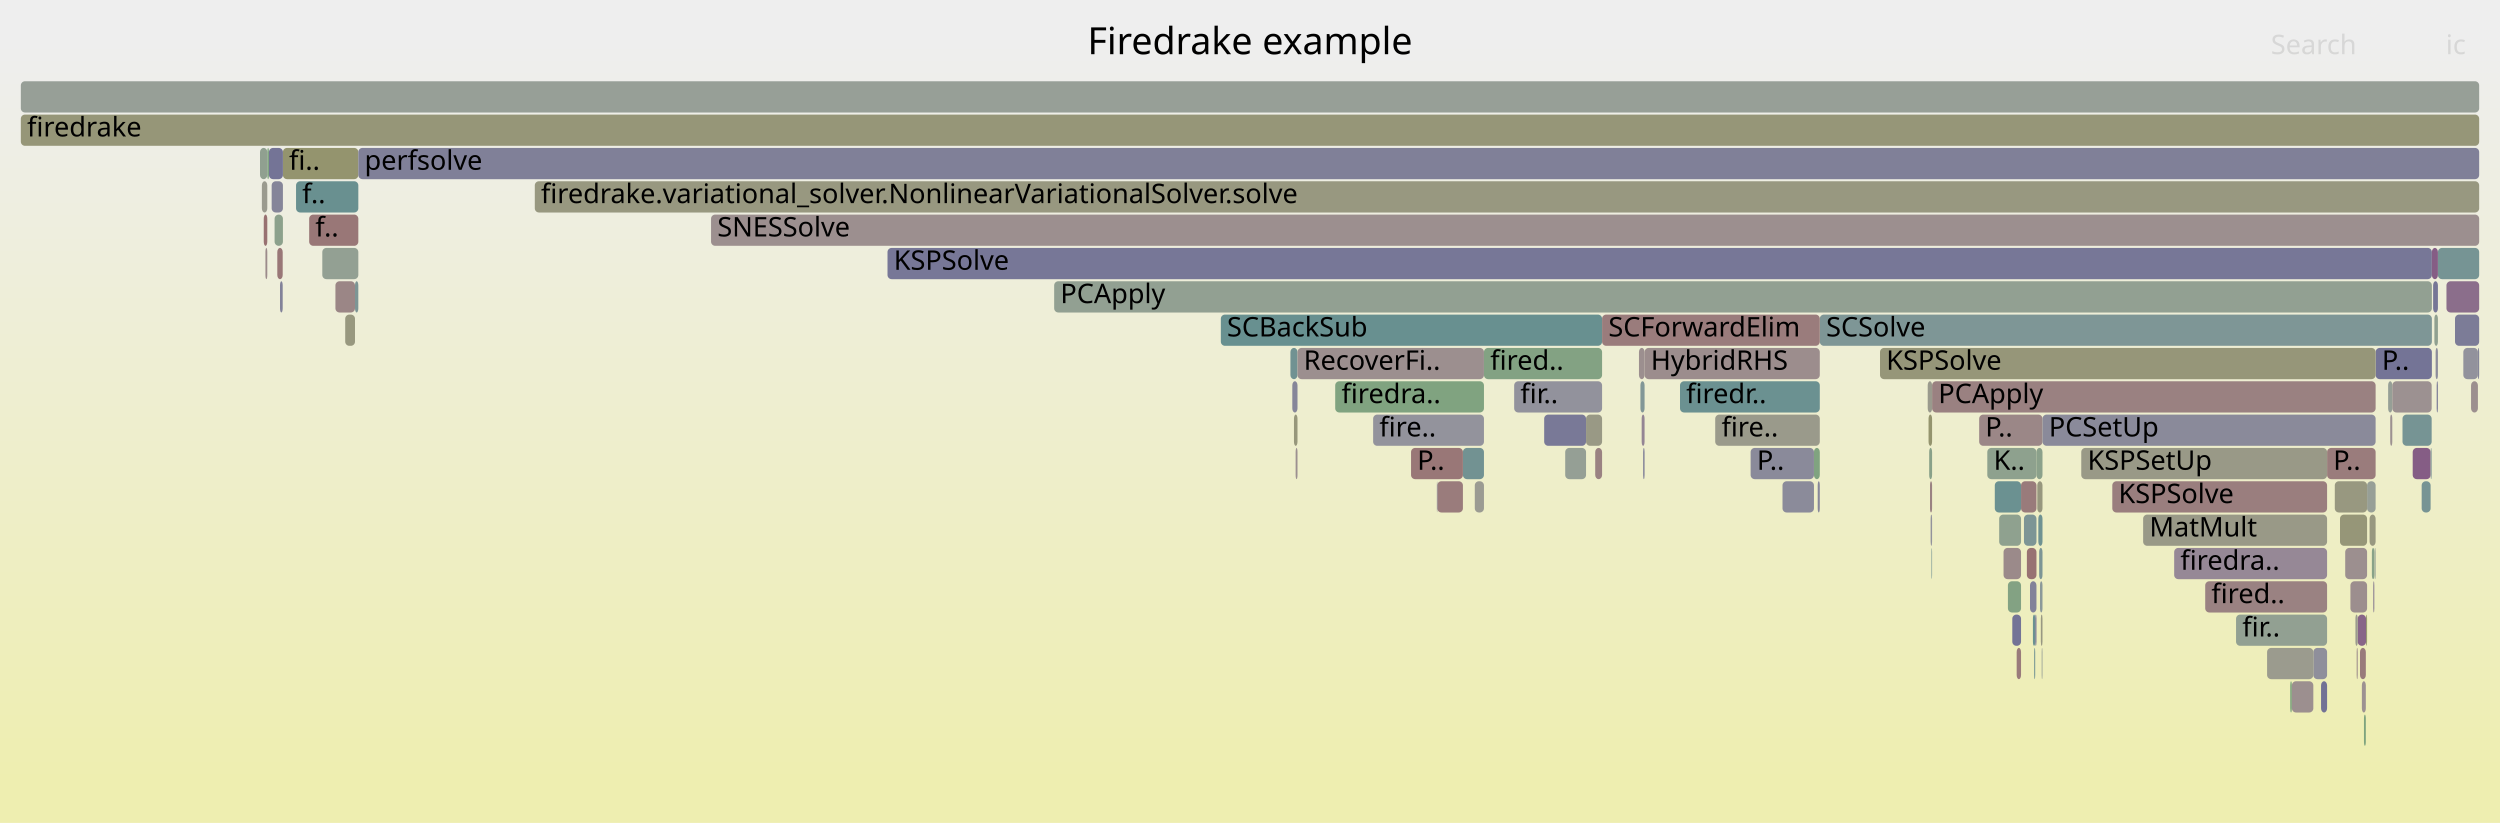
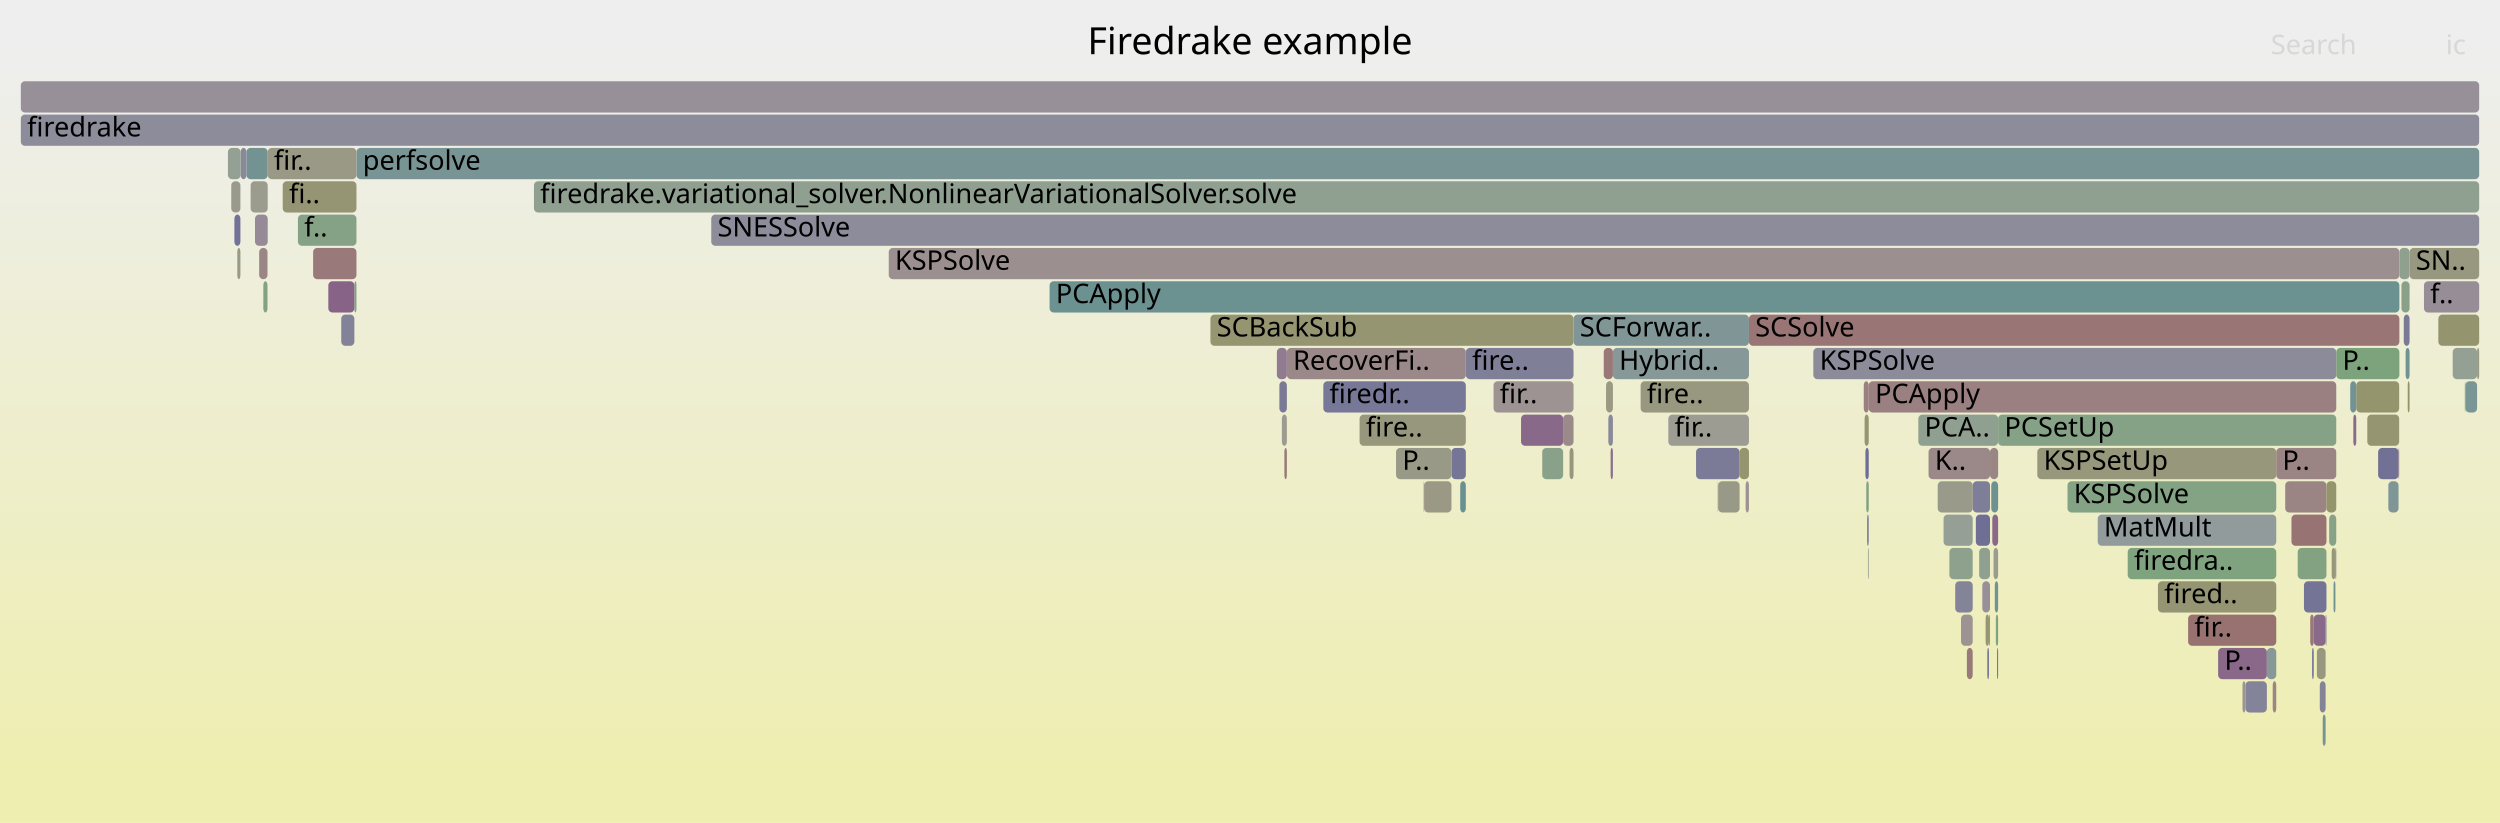
<svg xmlns="http://www.w3.org/2000/svg" version="1.1" width="1200" height="395" viewBox="0 0 1200 395">
  <defs>
    <linearGradient id="background" y1="0" y2="1" x1="0" x2="0">
      <stop stop-color="#eeeeee" offset="5%" />
      <stop stop-color="#eeeeb0" offset="95%" />
    </linearGradient>
  </defs>
  <style type="text/css">
	text { font-family:Verdana; font-size:13px; fill:rgb(0,0,0); }
	#search, #ignorecase { opacity:0.1; cursor:pointer; }
	#search:hover, #search.show, #ignorecase:hover, #ignorecase.show { opacity:1; }
	#subtitle { text-anchor:middle; font-color:rgb(160,160,160); }
	#title { text-anchor:middle; font-size:18px}
	#unzoom { cursor:pointer; }
	#frames &gt; *:hover { stroke:black; stroke-width:0.5; cursor:pointer; }
	.hide { display:none; }
	.parent { opacity:0.5; }
</style>
  <rect x="0.0" y="0" width="1200.0" height="395.0" fill="url(#background)" />
  <text id="title" x="600.00" y="26">Firedrake example</text>
  <text id="details" x="10.00" y="377"> </text>
  <text id="unzoom" x="10.00" y="26" class="hide">Reset Zoom</text>
  <text id="search" x="1090.00" y="26">Search</text>
  <text id="ignorecase" x="1174.00" y="26">ic</text>
  <text id="matched" x="1090.00" y="377"> </text>
  <g id="frames">
    <g>
-       <rect x="741.2" y="199" width="20.1" height="15.0" fill="rgb(121.177,121.177,150.873)" rx="2" ry="2" />
-       <text x="744.23" y="209.5" />
-     </g>
-     <g>
-       <rect x="1178.4" y="151" width="11.6" height="15.0" fill="rgb(124.212,124.212,151.46)" rx="2" ry="2" />
-       <text x="1181.35" y="161.5" />
-     </g>
-     <g>
-       <rect x="128.3" y="71" width="0.8" height="15.0" fill="rgb(123.73,163.579,123.73)" rx="2" ry="2" />
-       <text x="131.28" y="81.5" />
-     </g>
-     <g>
-       <rect x="1153.2" y="199" width="14.0" height="15.0" fill="rgb(117.508,147.502,147.502)" rx="2" ry="2" />
-       <text x="1156.19" y="209.5" />
-     </g>
-     <g>
-       <rect x="872.5" y="231" width="1.0" height="15.0" fill="rgb(133.962,133.962,153.347)" rx="2" ry="2" />
-       <text x="875.48" y="241.5" />
-     </g>
-     <g>
-       <rect x="1139.8" y="263" width="0.5" height="15.0" fill="rgb(148.703,159.514,148.703)" rx="2" ry="2" />
-       <text x="1142.80" y="273.5" />
-     </g>
-     <g>
-       <rect x="1132.8" y="311" width="2.8" height="15.0" fill="rgb(153.48,123.347,123.347)" rx="2" ry="2" />
-       <text x="1135.76" y="321.5" />
-     </g>
-     <g>
-       <rect x="1128.2" y="279" width="8.0" height="15.0" fill="rgb(155.948,142.27,142.27)" rx="2" ry="2" />
-       <text x="1131.15" y="289.5" />
-     </g>
-     <g>
-       <rect x="10.0" y="55" width="1180.0" height="15.0" fill="rgb(150.218,150.218,120.287)" rx="2" ry="2" />
+       <rect x="1152.7" y="135" width="3.9" height="15.0" fill="rgb(137.227,161.382,137.227)" rx="2" ry="2" />
+       <text x="1155.72" y="145.5" />
+     </g>
+     <g>
+       <rect x="755.3" y="151" width="84.2" height="15.0" fill="rgb(128.353,150.314,150.314)" rx="2" ry="2" />
+       <text x="758.33" y="161.5">SCForwar..</text>
+     </g>
+     <g>
+       <rect x="1119.2" y="263" width="1.8" height="15.0" fill="rgb(150.632,150.632,122.295)" rx="2" ry="2" />
+       <text x="1122.23" y="273.5" />
+     </g>
+     <g>
+       <rect x="700.9" y="231" width="2.7" height="15.0" fill="rgb(106.283,144.592,144.592)" rx="2" ry="2" />
+       <text x="703.88" y="241.5" />
+     </g>
+     <g>
+       <rect x="774.2" y="167" width="65.3" height="15.0" fill="rgb(134.554,151.921,151.921)" rx="2" ry="2" />
+       <text x="777.17" y="177.5">Hybrid..</text>
+     </g>
+     <g>
+       <rect x="118.3" y="71" width="10.2" height="15.0" fill="rgb(115.024,146.858,146.858)" rx="2" ry="2" />
+       <text x="121.28" y="81.5" />
+     </g>
+     <g>
+       <rect x="1105.9" y="279" width="10.8" height="15.0" fill="rgb(115.725,115.725,149.818)" rx="2" ry="2" />
+       <text x="1108.91" y="289.5" />
+     </g>
+     <g>
+       <rect x="956.3" y="247" width="2.8" height="15.0" fill="rgb(136.784,103.635,136.784)" rx="2" ry="2" />
+       <text x="959.33" y="257.5" />
+     </g>
+     <g>
+       <rect x="750.3" y="199" width="5.0" height="15.0" fill="rgb(155.395,138.027,138.027)" rx="2" ry="2" />
+       <text x="753.28" y="209.5" />
+     </g>
+     <g>
+       <rect x="1077.8" y="327" width="10.3" height="15.0" fill="rgb(130.645,130.645,152.705)" rx="2" ry="2" />
+       <text x="1080.83" y="337.5" />
+     </g>
+     <g>
+       <rect x="941.3" y="295" width="5.6" height="15.0" fill="rgb(156.586,147.156,147.156)" rx="2" ry="2" />
+       <text x="944.28" y="305.5" />
+     </g>
+     <g>
+       <rect x="1121.0" y="263" width="0.4" height="15.0" fill="rgb(123.101,123.101,151.245)" rx="2" ry="2" />
+       <text x="1124.03" y="273.5" />
+     </g>
+     <g>
+       <rect x="895.4" y="215" width="1.6" height="15.0" fill="rgb(108.926,108.926,148.502)" rx="2" ry="2" />
+       <text x="898.41" y="225.5" />
+     </g>
+     <g>
+       <rect x="1170.4" y="151" width="19.6" height="15.0" fill="rgb(148.091,148.091,109.977)" rx="2" ry="2" />
+       <text x="1173.39" y="161.5" />
+     </g>
+     <g>
+       <rect x="171.1" y="71" width="1018.9" height="15.0" fill="rgb(119.93,148.13,148.13)" rx="2" ry="2" />
+       <text x="174.14" y="81.5">perfsolve</text>
+     </g>
+     <g>
+       <rect x="953.1" y="295" width="1.6" height="15.0" fill="rgb(148.703,148.703,112.944)" rx="2" ry="2" />
+       <text x="956.05" y="305.5" />
+     </g>
+     <g>
+       <rect x="1108.9" y="295" width="1.7" height="15.0" fill="rgb(152.987,119.565,119.565)" rx="2" ry="2" />
+       <text x="1111.91" y="305.5" />
+     </g>
+     <g>
+       <rect x="1064.7" y="311" width="23.4" height="15.0" fill="rgb(136.895,103.92,136.895)" rx="2" ry="2" />
+       <text x="1067.74" y="321.5">P..</text>
+     </g>
+     <g>
+       <rect x="800.8" y="199" width="38.7" height="15.0" fill="rgb(155.826,155.826,147.463)" rx="2" ry="2" />
+       <text x="803.79" y="209.5">fir..</text>
+     </g>
+     <g>
+       <rect x="120.3" y="87" width="8.2" height="15.0" fill="rgb(154.663,154.663,141.83)" rx="2" ry="2" />
+       <text x="123.32" y="97.5" />
+     </g>
+     <g>
+       <rect x="955.2" y="215" width="3.9" height="15.0" fill="rgb(154.871,134.014,134.014)" rx="2" ry="2" />
+       <text x="958.20" y="225.5" />
+     </g>
+     <g>
+       <rect x="956.9" y="263" width="2.2" height="15.0" fill="rgb(154.939,154.939,143.164)" rx="2" ry="2" />
+       <text x="959.89" y="273.5" />
+     </g>
+     <g>
+       <rect x="1129.6" y="199" width="1.4" height="15.0" fill="rgb(137.86,106.392,137.86)" rx="2" ry="2" />
+       <text x="1132.57" y="209.5" />
+     </g>
+     <g>
+       <rect x="824.7" y="231" width="10.3" height="15.0" fill="rgb(153.337,153.337,135.404)" rx="2" ry="2" />
+       <text x="827.69" y="241.5" />
+     </g>
+     <g>
+       <rect x="1189.0" y="167" width="1.0" height="15.0" fill="rgb(152.559,152.559,131.63)" rx="2" ry="2" />
+       <text x="1191.96" y="177.5" />
+     </g>
+     <g>
+       <rect x="839.5" y="151" width="312.2" height="15.0" fill="rgb(152.701,117.376,117.376)" rx="2" ry="2" />
+       <text x="842.52" y="161.5">SCSolve</text>
+     </g>
+     <g>
+       <rect x="992.4" y="231" width="100.2" height="15.0" fill="rgb(132.112,162.214,132.112)" rx="2" ry="2" />
+       <text x="995.40" y="241.5">KSPSolve</text>
+     </g>
+     <g>
+       <rect x="740.2" y="215" width="0.1" height="15.0" fill="rgb(150.393,150.393,121.136)" rx="2" ry="2" />
+       <text x="743.18" y="225.5" />
+     </g>
+     <g>
+       <rect x="122.4" y="103" width="6.1" height="15.0" fill="rgb(150.261,138.168,150.261)" rx="2" ry="2" />
+       <text x="125.37" y="113.5" />
+     </g>
+     <g>
+       <rect x="1099.9" y="247" width="16.8" height="15.0" fill="rgb(152.366,114.805,114.805)" rx="2" ry="2" />
+       <text x="1102.90" y="257.5" />
+     </g>
+     <g>
+       <rect x="1183.2" y="183" width="0.2" height="15.0" fill="rgb(149.206,149.206,115.382)" rx="2" ry="2" />
+       <text x="1186.25" y="193.5" />
+     </g>
+     <g>
+       <rect x="703.6" y="167" width="51.7" height="15.0" fill="rgb(127.272,127.272,152.053)" rx="2" ry="2" />
+       <text x="706.63" y="177.5">fire..</text>
+     </g>
+     <g>
+       <rect x="1183.1" y="183" width="0.1" height="15.0" fill="rgb(124.507,163.452,124.507)" rx="2" ry="2" />
+       <text x="1186.12" y="193.5" />
+     </g>
+     <g>
+       <rect x="770.9" y="183" width="3.3" height="15.0" fill="rgb(152.7,152.7,132.316)" rx="2" ry="2" />
+       <text x="773.86" y="193.5" />
+     </g>
+     <g>
+       <rect x="503.8" y="135" width="647.9" height="15.0" fill="rgb(106.902,144.752,144.752)" rx="2" ry="2" />
+       <text x="506.81" y="145.5">PCApply</text>
+     </g>
+     <g>
+       <rect x="787.5" y="183" width="52.0" height="15.0" fill="rgb(151.78,151.78,127.857)" rx="2" ry="2" />
+       <text x="790.48" y="193.5">fire..</text>
+     </g>
+     <g>
+       <rect x="1114.9" y="343" width="1.4" height="15.0" fill="rgb(118,147.63,147.63)" rx="2" ry="2" />
+       <text x="1117.86" y="353.5" />
+     </g>
+     <g>
+       <rect x="1120.1" y="279" width="0.9" height="15.0" fill="rgb(112.398,146.177,146.177)" rx="2" ry="2" />
+       <text x="1123.10" y="289.5" />
+     </g>
+     <g>
+       <rect x="954.7" y="295" width="0.5" height="15.0" fill="rgb(126.327,163.156,126.327)" rx="2" ry="2" />
+       <text x="957.66" y="305.5" />
+     </g>
+     <g>
+       <rect x="769.8" y="167" width="4.4" height="15.0" fill="rgb(153.108,120.493,120.493)" rx="2" ry="2" />
+       <text x="772.75" y="177.5" />
+     </g>
+     <g>
+       <rect x="635.2" y="183" width="68.4" height="15.0" fill="rgb(119.381,119.381,150.525)" rx="2" ry="2" />
+       <text x="638.15" y="193.5">firedr..</text>
+     </g>
+     <g>
+       <rect x="772.0" y="199" width="2.2" height="15.0" fill="rgb(137.373,137.373,154.008)" rx="2" ry="2" />
+       <text x="774.97" y="209.5" />
+     </g>
+     <g>
+       <rect x="1121.4" y="167" width="30.3" height="15.0" fill="rgb(124.696,163.422,124.696)" rx="2" ry="2" />
+       <text x="1124.38" y="177.5">P..</text>
+     </g>
+     <g>
+       <rect x="1110.6" y="295" width="5.7" height="15.0" fill="rgb(137.871,106.419,137.871)" rx="2" ry="2" />
+       <text x="1113.61" y="305.5" />
+     </g>
+     <g>
+       <rect x="1154.7" y="167" width="1.9" height="15.0" fill="rgb(111.492,145.942,145.942)" rx="2" ry="2" />
+       <text x="1157.72" y="177.5" />
+     </g>
+     <g>
+       <rect x="753.4" y="215" width="1.9" height="15.0" fill="rgb(151.13,151.13,124.709)" rx="2" ry="2" />
+       <text x="756.40" y="225.5" />
+     </g>
+     <g>
+       <rect x="1177.3" y="167" width="11.7" height="15.0" fill="rgb(146.681,159.843,146.681)" rx="2" ry="2" />
+       <text x="1180.27" y="177.5" />
+     </g>
+     <g>
+       <rect x="870.4" y="167" width="251.0" height="15.0" fill="rgb(138.601,138.601,154.245)" rx="2" ry="2" />
+       <text x="873.44" y="177.5">KSPSolve</text>
+     </g>
+     <g>
+       <rect x="128.5" y="71" width="42.6" height="15.0" fill="rgb(152.932,152.932,133.439)" rx="2" ry="2" />
+       <text x="131.47" y="81.5">fir..</text>
+     </g>
+     <g>
+       <rect x="1109.8" y="311" width="0.8" height="15.0" fill="rgb(116.479,116.479,149.964)" rx="2" ry="2" />
+       <text x="1112.76" y="321.5" />
+     </g>
+     <g>
+       <rect x="944.1" y="311" width="2.8" height="15.0" fill="rgb(153.335,122.239,122.239)" rx="2" ry="2" />
+       <text x="947.07" y="321.5" />
+     </g>
+     <g>
+       <rect x="1136.3" y="199" width="15.3" height="15.0" fill="rgb(148.778,148.778,113.31)" rx="2" ry="2" />
+       <text x="1139.27" y="209.5" />
+     </g>
+     <g>
+       <rect x="920.8" y="199" width="38.3" height="15.0" fill="rgb(143.606,160.343,143.606)" rx="2" ry="2" />
+       <text x="923.77" y="209.5">PCA..</text>
+     </g>
+     <g>
+       <rect x="773.1" y="215" width="1.1" height="15.0" fill="rgb(139.757,111.253,139.757)" rx="2" ry="2" />
+       <text x="776.07" y="225.5" />
+     </g>
+     <g>
+       <rect x="1153.8" y="151" width="2.8" height="15.0" fill="rgb(122.173,122.173,151.066)" rx="2" ry="2" />
+       <text x="1156.76" y="161.5" />
+     </g>
+     <g>
+       <rect x="696.7" y="215" width="6.9" height="15.0" fill="rgb(117.482,117.482,150.158)" rx="2" ry="2" />
+       <text x="699.67" y="225.5" />
+     </g>
+     <g>
+       <rect x="1102.9" y="263" width="13.8" height="15.0" fill="rgb(130.476,162.481,130.476)" rx="2" ry="2" />
+       <text x="1105.92" y="273.5" />
+     </g>
+     <g>
+       <rect x="1076.4" y="327" width="1.4" height="15.0" fill="rgb(156.589,147.182,147.182)" rx="2" ry="2" />
+       <text x="1079.41" y="337.5" />
+     </g>
+     <g>
+       <rect x="143.0" y="103" width="28.1" height="15.0" fill="rgb(134.211,161.873,134.211)" rx="2" ry="2" />
+       <text x="146.02" y="113.5">f..</text>
+     </g>
+     <g>
+       <rect x="1118.0" y="247" width="3.4" height="15.0" fill="rgb(135.252,161.703,135.252)" rx="2" ry="2" />
+       <text x="1120.96" y="257.5" />
+     </g>
+     <g>
+       <rect x="1088.1" y="311" width="4.5" height="15.0" fill="rgb(135.923,152.276,152.276)" rx="2" ry="2" />
+       <text x="1091.08" y="321.5" />
+     </g>
+     <g>
+       <rect x="835.0" y="215" width="4.5" height="15.0" fill="rgb(148.531,148.531,112.113)" rx="2" ry="2" />
+       <text x="838.00" y="225.5" />
+     </g>
+     <g>
+       <rect x="895.8" y="231" width="1.2" height="15.0" fill="rgb(130.686,162.446,130.686)" rx="2" ry="2" />
+       <text x="898.82" y="241.5" />
+     </g>
+     <g>
+       <rect x="730.1" y="199" width="20.2" height="15.0" fill="rgb(137.304,104.968,137.304)" rx="2" ry="2" />
+       <text x="733.08" y="209.5" />
+     </g>
+     <g>
+       <rect x="581.0" y="151" width="174.3" height="15.0" fill="rgb(148.815,148.815,113.486)" rx="2" ry="2" />
+       <text x="584.04" y="161.5">SCBackSub</text>
+     </g>
+     <g>
+       <rect x="740.3" y="215" width="10.0" height="15.0" fill="rgb(137.338,161.364,137.338)" rx="2" ry="2" />
+       <text x="743.33" y="225.5" />
+     </g>
+     <g>
+       <rect x="652.6" y="199" width="51.0" height="15.0" fill="rgb(151.306,151.306,125.56)" rx="2" ry="2" />
+       <text x="655.64" y="209.5">fire..</text>
+     </g>
+     <g>
+       <rect x="814.1" y="215" width="20.9" height="15.0" fill="rgb(122.663,122.663,151.16)" rx="2" ry="2" />
+       <text x="817.10" y="225.5" />
+     </g>
+     <g>
+       <rect x="955.8" y="231" width="3.3" height="15.0" fill="rgb(109.862,145.52,145.52)" rx="2" ry="2" />
+       <text x="958.77" y="241.5" />
+     </g>
+     <g>
+       <rect x="1141.5" y="215" width="9.8" height="15.0" fill="rgb(113.019,113.019,149.294)" rx="2" ry="2" />
+       <text x="1144.52" y="225.5" />
+     </g>
+     <g>
+       <rect x="951.5" y="279" width="3.7" height="15.0" fill="rgb(152.13,142.958,152.13)" rx="2" ry="2" />
+       <text x="954.52" y="289.5" />
+     </g>
+     <g>
+       <rect x="1146.4" y="231" width="4.9" height="15.0" fill="rgb(125.534,149.583,149.583)" rx="2" ry="2" />
+       <text x="1149.41" y="241.5" />
+     </g>
+     <g>
+       <rect x="1155.7" y="183" width="0.9" height="15.0" fill="rgb(147.665,147.665,107.914)" rx="2" ry="2" />
+       <text x="1158.67" y="193.5" />
+     </g>
+     <g>
+       <rect x="896.6" y="263" width="0.4" height="15.0" fill="rgb(147.909,159.643,147.909)" rx="2" ry="2" />
+       <text x="899.63" y="273.5" />
+     </g>
+     <g>
+       <rect x="124.4" y="119" width="4.0" height="15.0" fill="rgb(154.881,134.09,134.09)" rx="2" ry="2" />
+       <text x="127.41" y="129.5" />
+     </g>
+     <g>
+       <rect x="932.9" y="247" width="14.0" height="15.0" fill="rgb(150.214,159.267,150.214)" rx="2" ry="2" />
+       <text x="935.89" y="257.5" />
+     </g>
+     <g>
+       <rect x="977.9" y="215" width="114.7" height="15.0" fill="rgb(150.818,150.818,123.196)" rx="2" ry="2" />
+       <text x="980.93" y="225.5">KSPSetUp</text>
+     </g>
+     <g>
+       <rect x="1156.6" y="119" width="33.4" height="15.0" fill="rgb(151.891,151.891,128.395)" rx="2" ry="2" />
+       <text x="1159.62" y="129.5">SN..</text>
+     </g>
+     <g>
+       <rect x="959.1" y="199" width="162.3" height="15.0" fill="rgb(133.619,161.969,133.619)" rx="2" ry="2" />
+       <text x="962.14" y="209.5">PCSetUp</text>
+     </g>
+     <g>
+       <rect x="1050.3" y="295" width="42.3" height="15.0" fill="rgb(152.155,113.187,113.187)" rx="2" ry="2" />
+       <text x="1053.28" y="305.5">fir..</text>
+     </g>
+     <g>
+       <rect x="1116.3" y="295" width="0.4" height="15.0" fill="rgb(129.332,129.332,152.451)" rx="2" ry="2" />
+       <text x="1119.32" y="305.5" />
+     </g>
+     <g>
+       <rect x="950.0" y="263" width="5.2" height="15.0" fill="rgb(144.037,160.273,144.037)" rx="2" ry="2" />
+       <text x="952.98" y="273.5" />
+     </g>
+     <g>
+       <rect x="1183.4" y="183" width="5.6" height="15.0" fill="rgb(121.394,148.51,148.51)" rx="2" ry="2" />
+       <text x="1186.38" y="193.5" />
+     </g>
+     <g>
+       <rect x="958.0" y="295" width="1.1" height="15.0" fill="rgb(126.418,163.141,126.418)" rx="2" ry="2" />
+       <text x="961.02" y="305.5" />
+     </g>
+     <g>
+       <rect x="615.3" y="199" width="2.4" height="15.0" fill="rgb(154.935,154.935,143.145)" rx="2" ry="2" />
+       <text x="618.31" y="209.5" />
+     </g>
+     <g>
+       <rect x="341.4" y="103" width="848.6" height="15.0" fill="rgb(139.552,139.552,154.429)" rx="2" ry="2" />
+       <text x="344.43" y="113.5">SNESSolve</text>
+     </g>
+     <g>
+       <rect x="953.9" y="311" width="0.8" height="15.0" fill="rgb(116.262,116.262,149.922)" rx="2" ry="2" />
+       <text x="956.86" y="321.5" />
+     </g>
+     <g>
+       <rect x="897.0" y="183" width="224.4" height="15.0" fill="rgb(154.028,127.551,127.551)" rx="2" ry="2" />
+       <text x="900.04" y="193.5">PCApply</text>
+     </g>
+     <g>
+       <rect x="112.5" y="103" width="2.9" height="15.0" fill="rgb(114.151,114.151,149.513)" rx="2" ry="2" />
+       <text x="115.48" y="113.5" />
+     </g>
+     <g>
+       <rect x="1163.5" y="135" width="26.5" height="15.0" fill="rgb(151.236,140.666,151.236)" rx="2" ry="2" />
+       <text x="1166.51" y="145.5">f..</text>
+     </g>
+     <g>
+       <rect x="113.9" y="119" width="1.5" height="15.0" fill="rgb(153.406,153.406,135.738)" rx="2" ry="2" />
+       <text x="116.95" y="129.5" />
+     </g>
+     <g>
+       <rect x="150.3" y="119" width="20.8" height="15.0" fill="rgb(153.235,121.47,121.47)" rx="2" ry="2" />
+       <text x="153.29" y="129.5" />
+     </g>
+     <g>
+       <rect x="111.0" y="87" width="4.4" height="15.0" fill="rgb(154.183,154.183,139.505)" rx="2" ry="2" />
+       <text x="113.96" y="97.5" />
+     </g>
+     <g>
+       <rect x="1131.0" y="183" width="20.6" height="15.0" fill="rgb(147.95,147.95,109.296)" rx="2" ry="2" />
+       <text x="1134.03" y="193.5" />
+     </g>
+     <g>
+       <rect x="170.1" y="135" width="1.0" height="15.0" fill="rgb(128.489,162.804,128.489)" rx="2" ry="2" />
+       <text x="173.13" y="145.5" />
+     </g>
+     <g>
+       <rect x="617.7" y="167" width="85.9" height="15.0" fill="rgb(155.217,136.662,136.662)" rx="2" ry="2" />
+       <text x="620.66" y="177.5">RecoverFi..</text>
+     </g>
+     <g>
+       <rect x="614.1" y="183" width="3.6" height="15.0" fill="rgb(122.23,122.23,151.077)" rx="2" ry="2" />
+       <text x="617.13" y="193.5" />
+     </g>
+     <g>
+       <rect x="1006.9" y="247" width="85.7" height="15.0" fill="rgb(144.513,154.503,154.503)" rx="2" ry="2" />
+       <text x="1009.87" y="257.5">MatMult</text>
+     </g>
+     <g>
+       <rect x="948.4" y="247" width="6.8" height="15.0" fill="rgb(110.658,110.658,148.837)" rx="2" ry="2" />
+       <text x="951.44" y="257.5" />
+     </g>
+     <g>
+       <rect x="683.6" y="231" width="13.1" height="15.0" fill="rgb(152.823,152.823,132.909)" rx="2" ry="2" />
+       <text x="686.63" y="241.5" />
+     </g>
+     <g>
+       <rect x="1112.1" y="311" width="4.2" height="15.0" fill="rgb(151.848,151.848,128.187)" rx="2" ry="2" />
+       <text x="1115.07" y="321.5" />
+     </g>
+     <g>
+       <rect x="135.7" y="87" width="35.4" height="15.0" fill="rgb(149.138,149.138,115.051)" rx="2" ry="2" />
+       <text x="138.75" y="97.5">fi..</text>
+     </g>
+     <g>
+       <rect x="958.6" y="311" width="0.5" height="15.0" fill="rgb(109.48,109.48,148.609)" rx="2" ry="2" />
+       <text x="961.58" y="321.5" />
+     </g>
+     <g>
+       <rect x="1021.3" y="263" width="71.3" height="15.0" fill="rgb(126.529,163.123,126.529)" rx="2" ry="2" />
+       <text x="1024.34" y="273.5">firedra..</text>
+     </g>
+     <g>
+       <rect x="1035.8" y="279" width="56.8" height="15.0" fill="rgb(149.335,149.335,116.007)" rx="2" ry="2" />
+       <text x="1038.81" y="289.5">fired..</text>
+     </g>
+     <g>
+       <rect x="1113.5" y="327" width="2.8" height="15.0" fill="rgb(131.574,131.574,152.885)" rx="2" ry="2" />
+       <text x="1116.46" y="337.5" />
+     </g>
+     <g>
+       <rect x="616.5" y="215" width="1.2" height="15.0" fill="rgb(153.33,122.198,122.198)" rx="2" ry="2" />
+       <text x="619.49" y="225.5" />
+     </g>
+     <g>
+       <rect x="930.1" y="231" width="16.8" height="15.0" fill="rgb(153.995,153.995,138.591)" rx="2" ry="2" />
+       <text x="933.08" y="241.5" />
+     </g>
+     <g>
+       <rect x="157.6" y="135" width="12.5" height="15.0" fill="rgb(134.791,98.527,134.791)" rx="2" ry="2" />
+       <text x="160.56" y="145.5" />
+     </g>
+     <g>
+       <rect x="938.5" y="279" width="8.4" height="15.0" fill="rgb(132.371,132.371,153.04)" rx="2" ry="2" />
+       <text x="941.48" y="289.5" />
+     </g>
+     <g>
+       <rect x="10.0" y="55" width="1180.0" height="15.0" fill="rgb(139.829,139.829,154.483)" rx="2" ry="2" />
      <text x="13.00" y="65.5">firedrake</text>
    </g>
    <g>
-       <rect x="707.9" y="231" width="4.4" height="15.0" fill="rgb(155.447,155.447,145.629)" rx="2" ry="2" />
-       <text x="710.90" y="241.5" />
-     </g>
-     <g>
-       <rect x="1168.5" y="151" width="1.7" height="15.0" fill="rgb(143.585,160.347,143.585)" rx="2" ry="2" />
-       <text x="1171.50" y="161.5" />
-     </g>
-     <g>
-       <rect x="620.3" y="183" width="2.5" height="15.0" fill="rgb(133.669,133.669,153.291)" rx="2" ry="2" />
-       <text x="623.26" y="193.5" />
-     </g>
-     <g>
-       <rect x="1131.7" y="295" width="4.0" height="15.0" fill="rgb(135.766,101.025,135.766)" rx="2" ry="2" />
-       <text x="1134.74" y="305.5" />
-     </g>
-     <g>
-       <rect x="1099.3" y="327" width="0.8" height="15.0" fill="rgb(123.611,163.598,123.611)" rx="2" ry="2" />
-       <text x="1102.29" y="337.5" />
-     </g>
-     <g>
-       <rect x="1162.4" y="231" width="4.3" height="15.0" fill="rgb(118.681,147.806,147.806)" rx="2" ry="2" />
-       <text x="1165.39" y="241.5" />
-     </g>
-     <g>
-       <rect x="970.1" y="231" width="7.4" height="15.0" fill="rgb(153.494,123.455,123.455)" rx="2" ry="2" />
-       <text x="973.07" y="241.5" />
-     </g>
-     <g>
-       <rect x="1138.5" y="263" width="1.2" height="15.0" fill="rgb(135.52,161.659,135.52)" rx="2" ry="2" />
-       <text x="1141.54" y="273.5" />
-     </g>
-     <g>
-       <rect x="1158.1" y="215" width="8.6" height="15.0" fill="rgb(132.645,93.029,132.645)" rx="2" ry="2" />
-       <text x="1161.05" y="225.5" />
-     </g>
-     <g>
-       <rect x="1117.0" y="215" width="23.3" height="15.0" fill="rgb(153.621,124.426,124.426)" rx="2" ry="2" />
-       <text x="1119.96" y="225.5">P..</text>
-     </g>
-     <g>
-       <rect x="968.0" y="311" width="2.1" height="15.0" fill="rgb(153.469,123.266,123.266)" rx="2" ry="2" />
-       <text x="970.98" y="321.5" />
-     </g>
-     <g>
-       <rect x="953.9" y="215" width="23.6" height="15.0" fill="rgb(141.974,160.609,141.974)" rx="2" ry="2" />
-       <text x="956.93" y="225.5">K..</text>
-     </g>
-     <g>
-       <rect x="977.9" y="231" width="2.5" height="15.0" fill="rgb(151.469,151.469,126.35)" rx="2" ry="2" />
-       <text x="980.94" y="241.5" />
-     </g>
-     <g>
-       <rect x="134.4" y="135" width="1.3" height="15.0" fill="rgb(129.736,129.736,152.53)" rx="2" ry="2" />
-       <text x="137.42" y="145.5" />
-     </g>
-     <g>
-       <rect x="135.8" y="71" width="36.2" height="15.0" fill="rgb(148.096,148.096,110.001)" rx="2" ry="2" />
-       <text x="138.75" y="81.5">fi..</text>
-     </g>
-     <g>
-       <rect x="1110.4" y="311" width="6.6" height="15.0" fill="rgb(142.679,142.679,155.035)" rx="2" ry="2" />
-       <text x="1113.40" y="321.5" />
-     </g>
-     <g>
-       <rect x="1088.2" y="311" width="22.2" height="15.0" fill="rgb(154.794,154.794,142.462)" rx="2" ry="2" />
-       <text x="1091.18" y="321.5" />
-     </g>
-     <g>
-       <rect x="170.4" y="135" width="1.6" height="15.0" fill="rgb(125.094,149.469,149.469)" rx="2" ry="2" />
-       <text x="173.42" y="145.5" />
-     </g>
-     <g>
-       <rect x="702.2" y="215" width="10.1" height="15.0" fill="rgb(113.58,146.484,146.484)" rx="2" ry="2" />
-       <text x="705.20" y="225.5" />
-     </g>
-     <g>
-       <rect x="621.9" y="215" width="0.9" height="15.0" fill="rgb(156.21,144.275,144.275)" rx="2" ry="2" />
-       <text x="624.93" y="225.5" />
-     </g>
-     <g>
-       <rect x="786.7" y="167" width="2.7" height="15.0" fill="rgb(156.037,142.95,142.95)" rx="2" ry="2" />
-       <text x="789.68" y="177.5" />
-     </g>
-     <g>
-       <rect x="957.5" y="231" width="12.6" height="15.0" fill="rgb(106.72,144.705,144.705)" rx="2" ry="2" />
-       <text x="960.49" y="241.5" />
-     </g>
-     <g>
-       <rect x="586.0" y="151" width="183.0" height="15.0" fill="rgb(104.474,144.123,144.123)" rx="2" ry="2" />
-       <text x="588.96" y="161.5">SCBackSub</text>
-     </g>
-     <g>
-       <rect x="974.4" y="279" width="3.1" height="15.0" fill="rgb(129.977,129.977,152.576)" rx="2" ry="2" />
-       <text x="977.36" y="289.5" />
-     </g>
-     <g>
-       <rect x="127.4" y="119" width="0.9" height="15.0" fill="rgb(155.516,138.954,138.954)" rx="2" ry="2" />
-       <text x="130.42" y="129.5" />
-     </g>
-     <g>
-       <rect x="125.7" y="87" width="2.6" height="15.0" fill="rgb(154.937,154.937,143.156)" rx="2" ry="2" />
-       <text x="128.67" y="97.5" />
-     </g>
-     <g>
-       <rect x="926.7" y="247" width="0.7" height="15.0" fill="rgb(146.61,146.61,155.795)" rx="2" ry="2" />
-       <text x="929.71" y="257.5" />
-     </g>
-     <g>
-       <rect x="965.9" y="295" width="4.2" height="15.0" fill="rgb(115.324,115.324,149.74)" rx="2" ry="2" />
-       <text x="968.89" y="305.5" />
-     </g>
-     <g>
-       <rect x="341.3" y="103" width="848.7" height="15.0" fill="rgb(156.028,142.884,142.884)" rx="2" ry="2" />
-       <text x="344.33" y="113.5">SNESSolve</text>
-     </g>
-     <g>
-       <rect x="659.1" y="199" width="53.2" height="15.0" fill="rgb(147.479,147.479,155.964)" rx="2" ry="2" />
-       <text x="662.10" y="209.5">fire..</text>
-     </g>
-     <g>
-       <rect x="1114.1" y="327" width="2.9" height="15.0" fill="rgb(113.983,113.983,149.481)" rx="2" ry="2" />
-       <text x="1117.14" y="337.5" />
-     </g>
-     <g>
-       <rect x="980.0" y="311" width="0.4" height="15.0" fill="rgb(150.643,159.198,150.643)" rx="2" ry="2" />
-       <text x="983.02" y="321.5" />
-     </g>
-     <g>
-       <rect x="806.4" y="183" width="67.1" height="15.0" fill="rgb(106.501,144.648,144.648)" rx="2" ry="2" />
-       <text x="809.37" y="193.5">firedr..</text>
-     </g>
-     <g>
-       <rect x="1123.2" y="247" width="13.0" height="15.0" fill="rgb(150.213,150.213,120.263)" rx="2" ry="2" />
-       <text x="1126.18" y="257.5" />
-     </g>
-     <g>
-       <rect x="977.5" y="215" width="2.9" height="15.0" fill="rgb(138.86,161.116,138.86)" rx="2" ry="2" />
-       <text x="980.52" y="225.5" />
-     </g>
-     <g>
-       <rect x="133.1" y="119" width="2.6" height="15.0" fill="rgb(152.953,119.306,119.306)" rx="2" ry="2" />
-       <text x="136.12" y="129.5" />
-     </g>
-     <g>
-       <rect x="1147.3" y="199" width="1.0" height="15.0" fill="rgb(156.276,144.784,144.784)" rx="2" ry="2" />
-       <text x="1150.30" y="209.5" />
-     </g>
-     <g>
-       <rect x="1189.4" y="167" width="0.6" height="15.0" fill="rgb(134.391,134.391,153.43)" rx="2" ry="2" />
-       <text x="1192.38" y="177.5" />
-     </g>
-     <g>
-       <rect x="855.6" y="231" width="15.1" height="15.0" fill="rgb(139.266,139.266,154.374)" rx="2" ry="2" />
-       <text x="858.59" y="241.5" />
-     </g>
-     <g>
-       <rect x="256.7" y="87" width="933.3" height="15.0" fill="rgb(151.865,151.865,128.27)" rx="2" ry="2" />
-       <text x="259.66" y="97.5">firedrake.variational_solver.NonlinearVariationalSolver.solve</text>
-     </g>
-     <g>
-       <rect x="726.8" y="183" width="42.2" height="15.0" fill="rgb(146.474,146.474,155.769)" rx="2" ry="2" />
-       <text x="729.78" y="193.5">fir..</text>
-     </g>
-     <g>
-       <rect x="761.3" y="199" width="7.7" height="15.0" fill="rgb(152.943,152.943,133.495)" rx="2" ry="2" />
-       <text x="764.26" y="209.5" />
-     </g>
-     <g>
-       <rect x="926.0" y="215" width="1.4" height="15.0" fill="rgb(136.675,161.472,136.675)" rx="2" ry="2" />
-       <text x="929.01" y="225.5" />
-     </g>
-     <g>
-       <rect x="751.3" y="215" width="10.0" height="15.0" fill="rgb(149.108,159.448,149.108)" rx="2" ry="2" />
-       <text x="754.32" y="225.5" />
-     </g>
-     <g>
-       <rect x="999.0" y="215" width="118.0" height="15.0" fill="rgb(153.311,153.311,135.275)" rx="2" ry="2" />
-       <text x="1002.02" y="225.5">KSPSetUp</text>
-     </g>
-     <g>
-       <rect x="130.4" y="87" width="5.4" height="15.0" fill="rgb(132.878,132.878,153.138)" rx="2" ry="2" />
-       <text x="133.44" y="97.5" />
-     </g>
-     <g>
-       <rect x="961.7" y="263" width="8.4" height="15.0" fill="rgb(155.35,137.68,137.68)" rx="2" ry="2" />
-       <text x="964.70" y="273.5" />
-     </g>
-     <g>
-       <rect x="788.7" y="215" width="0.7" height="15.0" fill="rgb(129.101,129.101,152.407)" rx="2" ry="2" />
-       <text x="791.71" y="225.5" />
-     </g>
-     <g>
-       <rect x="975.8" y="295" width="1.1" height="15.0" fill="rgb(106.033,144.527,144.527)" rx="2" ry="2" />
-       <text x="978.78" y="305.5" />
-     </g>
-     <g>
-       <rect x="1170.2" y="119" width="19.8" height="15.0" fill="rgb(117.624,147.532,147.532)" rx="2" ry="2" />
-       <text x="1173.17" y="129.5" />
-     </g>
-     <g>
-       <rect x="1137.4" y="247" width="2.9" height="15.0" fill="rgb(151.813,151.813,128.014)" rx="2" ry="2" />
-       <text x="1140.35" y="257.5" />
-     </g>
-     <g>
-       <rect x="10.0" y="39" width="1180.0" height="15.0" fill="rgb(150.7,159.188,150.7)" rx="2" ry="2" />
+       <rect x="670.1" y="215" width="26.6" height="15.0" fill="rgb(153.353,153.353,135.478)" rx="2" ry="2" />
+       <text x="673.13" y="225.5">P..</text>
+     </g>
+     <g>
+       <rect x="1092.6" y="215" width="28.8" height="15.0" fill="rgb(154.666,132.441,132.441)" rx="2" ry="2" />
+       <text x="1095.55" y="225.5">P..</text>
+     </g>
+     <g>
+       <rect x="894.6" y="183" width="2.4" height="15.0" fill="rgb(154.075,127.909,127.909)" rx="2" ry="2" />
+       <text x="897.58" y="193.5" />
+     </g>
+     <g>
+       <rect x="946.9" y="231" width="8.3" height="15.0" fill="rgb(126.317,126.317,151.868)" rx="2" ry="2" />
+       <text x="949.86" y="241.5" />
+     </g>
+     <g>
+       <rect x="10.0" y="39" width="1180.0" height="15.0" fill="rgb(152.499,143.903,152.499)" rx="2" ry="2" />
      <text x="13.00" y="49.5" />
    </g>
    <g>
-       <rect x="787.4" y="183" width="2.0" height="15.0" fill="rgb(130.344,150.83,150.83)" rx="2" ry="2" />
-       <text x="790.36" y="193.5" />
-     </g>
-     <g>
-       <rect x="925.7" y="199" width="1.7" height="15.0" fill="rgb(148.069,148.069,109.871)" rx="2" ry="2" />
-       <text x="928.66" y="209.5" />
-     </g>
-     <g>
-       <rect x="978.4" y="247" width="2.0" height="15.0" fill="rgb(110.829,145.77,145.77)" rx="2" ry="2" />
-       <text x="981.36" y="257.5" />
-     </g>
-     <g>
-       <rect x="142.1" y="87" width="29.9" height="15.0" fill="rgb(104.947,144.246,144.246)" rx="2" ry="2" />
-       <text x="145.06" y="97.5">f..</text>
-     </g>
-     <g>
-       <rect x="1125.7" y="263" width="10.5" height="15.0" fill="rgb(156.042,142.987,142.987)" rx="2" ry="2" />
-       <text x="1128.68" y="273.5" />
-     </g>
-     <g>
-       <rect x="1131.2" y="311" width="0.5" height="15.0" fill="rgb(155.363,137.78,137.78)" rx="2" ry="2" />
-       <text x="1134.18" y="321.5" />
-     </g>
-     <g>
-       <rect x="1140.3" y="167" width="27.0" height="15.0" fill="rgb(115.95,115.95,149.861)" rx="2" ry="2" />
-       <text x="1143.31" y="177.5">P..</text>
-     </g>
-     <g>
-       <rect x="677.3" y="215" width="24.9" height="15.0" fill="rgb(152.903,118.919,118.919)" rx="2" ry="2" />
-       <text x="680.27" y="225.5">P..</text>
-     </g>
-     <g>
-       <rect x="950.0" y="199" width="30.4" height="15.0" fill="rgb(155.014,135.105,135.105)" rx="2" ry="2" />
-       <text x="952.95" y="209.5">P..</text>
-     </g>
-     <g>
-       <rect x="689.9" y="231" width="12.3" height="15.0" fill="rgb(153.574,124.067,124.067)" rx="2" ry="2" />
-       <text x="692.88" y="241.5" />
-     </g>
-     <g>
-       <rect x="959.6" y="247" width="10.5" height="15.0" fill="rgb(142.51,160.522,142.51)" rx="2" ry="2" />
-       <text x="962.59" y="257.5" />
-     </g>
-     <g>
-       <rect x="619.4" y="167" width="3.4" height="15.0" fill="rgb(113.367,146.428,146.428)" rx="2" ry="2" />
-       <text x="622.42" y="177.5" />
-     </g>
-     <g>
-       <rect x="154.7" y="119" width="17.3" height="15.0" fill="rgb(146.574,159.86,146.574)" rx="2" ry="2" />
-       <text x="157.66" y="129.5" />
-     </g>
-     <g>
-       <rect x="1182.4" y="167" width="7.0" height="15.0" fill="rgb(145.707,145.707,155.621)" rx="2" ry="2" />
-       <text x="1185.44" y="177.5" />
-     </g>
-     <g>
-       <rect x="1028.7" y="247" width="88.3" height="15.0" fill="rgb(153.238,153.238,134.921)" rx="2" ry="2" />
-       <text x="1031.74" y="257.5">MatMult</text>
-     </g>
-     <g>
-       <rect x="870.7" y="215" width="2.8" height="15.0" fill="rgb(127.547,162.957,127.547)" rx="2" ry="2" />
-       <text x="873.68" y="225.5" />
-     </g>
-     <g>
-       <rect x="640.9" y="183" width="71.4" height="15.0" fill="rgb(128.39,162.82,128.39)" rx="2" ry="2" />
-       <text x="643.93" y="193.5">firedra..</text>
-     </g>
-     <g>
-       <rect x="1135.7" y="295" width="0.5" height="15.0" fill="rgb(147.819,147.819,108.661)" rx="2" ry="2" />
-       <text x="1138.67" y="305.5" />
-     </g>
-     <g>
-       <rect x="1133.7" y="327" width="1.9" height="15.0" fill="rgb(156.349,145.34,145.34)" rx="2" ry="2" />
-       <text x="1136.71" y="337.5" />
-     </g>
-     <g>
-       <rect x="622.8" y="167" width="89.5" height="15.0" fill="rgb(156.056,143.097,143.097)" rx="2" ry="2" />
-       <text x="625.76" y="177.5">RecoverFi..</text>
-     </g>
-     <g>
-       <rect x="979.6" y="295" width="0.8" height="15.0" fill="rgb(152.321,152.321,130.477)" rx="2" ry="2" />
-       <text x="982.61" y="305.5" />
-     </g>
-     <g>
-       <rect x="124.8" y="71" width="3.5" height="15.0" fill="rgb(143.82,160.308,143.82)" rx="2" ry="2" />
-       <text x="127.78" y="81.5" />
-     </g>
-     <g>
-       <rect x="978.8" y="263" width="1.6" height="15.0" fill="rgb(123.947,149.172,149.172)" rx="2" ry="2" />
-       <text x="981.77" y="273.5" />
-     </g>
-     <g>
-       <rect x="129.1" y="71" width="6.7" height="15.0" fill="rgb(116.111,116.111,149.892)" rx="2" ry="2" />
-       <text x="132.09" y="81.5" />
-     </g>
-     <g>
-       <rect x="1013.9" y="231" width="103.1" height="15.0" fill="rgb(153.829,126.026,126.026)" rx="2" ry="2" />
-       <text x="1016.88" y="241.5">KSPSolve</text>
-     </g>
-     <g>
-       <rect x="963.8" y="279" width="6.3" height="15.0" fill="rgb(131.032,162.39,131.032)" rx="2" ry="2" />
-       <text x="966.79" y="289.5" />
-     </g>
-     <g>
-       <rect x="823.3" y="199" width="50.2" height="15.0" fill="rgb(154.043,154.043,138.823)" rx="2" ry="2" />
-       <text x="826.34" y="209.5">fire..</text>
-     </g>
-     <g>
-       <rect x="840.3" y="215" width="30.4" height="15.0" fill="rgb(138.319,138.319,154.191)" rx="2" ry="2" />
-       <text x="843.32" y="225.5">P..</text>
-     </g>
-     <g>
-       <rect x="131.8" y="103" width="4.0" height="15.0" fill="rgb(139.581,160.999,139.581)" rx="2" ry="2" />
-       <text x="134.78" y="113.5" />
-     </g>
-     <g>
-       <rect x="926.4" y="231" width="1.0" height="15.0" fill="rgb(154.297,129.607,129.607)" rx="2" ry="2" />
-       <text x="929.36" y="241.5" />
-     </g>
-     <g>
-       <rect x="506.0" y="135" width="661.3" height="15.0" fill="rgb(146.483,159.875,146.483)" rx="2" ry="2" />
-       <text x="508.98" y="145.5">PCApply</text>
-     </g>
-     <g>
-       <rect x="1146.3" y="183" width="2.0" height="15.0" fill="rgb(149.876,159.322,149.876)" rx="2" ry="2" />
-       <text x="1149.27" y="193.5" />
-     </g>
-     <g>
-       <rect x="126.6" y="103" width="1.7" height="15.0" fill="rgb(152.132,113.014,113.014)" rx="2" ry="2" />
-       <text x="129.56" y="113.5" />
-     </g>
-     <g>
-       <rect x="1136.2" y="231" width="4.1" height="15.0" fill="rgb(150.676,159.192,150.676)" rx="2" ry="2" />
-       <text x="1139.16" y="241.5" />
-     </g>
-     <g>
-       <rect x="689.7" y="231" width="0.2" height="15.0" fill="rgb(121.602,121.602,150.955)" rx="2" ry="2" />
-       <text x="692.74" y="241.5" />
-     </g>
-     <g>
-       <rect x="172.0" y="71" width="1018.0" height="15.0" fill="rgb(127.573,127.573,152.111)" rx="2" ry="2" />
-       <text x="174.98" y="81.5">perfsolve</text>
-     </g>
-     <g>
-       <rect x="426.0" y="119" width="741.3" height="15.0" fill="rgb(119.413,119.413,150.532)" rx="2" ry="2" />
-       <text x="429.00" y="129.5">KSPSolve</text>
-     </g>
-     <g>
-       <rect x="1167.9" y="135" width="2.3" height="15.0" fill="rgb(117.88,117.88,150.235)" rx="2" ry="2" />
-       <text x="1170.88" y="145.5" />
-     </g>
-     <g>
-       <rect x="1186.1" y="183" width="3.3" height="15.0" fill="rgb(156.066,143.171,143.171)" rx="2" ry="2" />
-       <text x="1189.07" y="193.5" />
-     </g>
-     <g>
-       <rect x="972.9" y="263" width="4.6" height="15.0" fill="rgb(152.313,114.398,114.398)" rx="2" ry="2" />
-       <text x="975.94" y="273.5" />
-     </g>
-     <g>
-       <rect x="1134.7" y="343" width="0.9" height="15.0" fill="rgb(125.684,163.261,125.684)" rx="2" ry="2" />
-       <text x="1137.65" y="353.5" />
-     </g>
-     <g>
-       <rect x="927.4" y="183" width="212.9" height="15.0" fill="rgb(154.265,129.367,129.367)" rx="2" ry="2" />
-       <text x="930.39" y="193.5">PCApply</text>
-     </g>
-     <g>
-       <rect x="1058.5" y="279" width="58.5" height="15.0" fill="rgb(154.397,130.379,130.379)" rx="2" ry="2" />
-       <text x="1061.46" y="289.5">fired..</text>
-     </g>
-     <g>
-       <rect x="165.7" y="151" width="4.7" height="15.0" fill="rgb(151.682,151.682,127.384)" rx="2" ry="2" />
-       <text x="168.69" y="161.5" />
-     </g>
-     <g>
-       <rect x="976.9" y="295" width="0.6" height="15.0" fill="rgb(119.067,119.067,150.465)" rx="2" ry="2" />
-       <text x="979.94" y="305.5" />
-     </g>
-     <g>
-       <rect x="1120.7" y="231" width="15.5" height="15.0" fill="rgb(151.805,151.805,127.978)" rx="2" ry="2" />
-       <text x="1123.67" y="241.5" />
-     </g>
-     <g>
-       <rect x="873.5" y="151" width="293.8" height="15.0" fill="rgb(126.139,149.74,149.74)" rx="2" ry="2" />
-       <text x="876.54" y="161.5">SCSolve</text>
-     </g>
-     <g>
-       <rect x="621.1" y="199" width="1.7" height="15.0" fill="rgb(150.829,150.829,123.248)" rx="2" ry="2" />
-       <text x="624.10" y="209.5" />
-     </g>
-     <g>
-       <rect x="788.0" y="199" width="1.4" height="15.0" fill="rgb(148.376,133.339,148.376)" rx="2" ry="2" />
-       <text x="791.04" y="209.5" />
-     </g>
-     <g>
-       <rect x="980.4" y="199" width="159.9" height="15.0" fill="rgb(138.401,138.401,154.207)" rx="2" ry="2" />
-       <text x="983.44" y="209.5">PCSetUp</text>
-     </g>
-     <g>
-       <rect x="971.5" y="247" width="6.0" height="15.0" fill="rgb(124.953,149.432,149.432)" rx="2" ry="2" />
-       <text x="974.53" y="257.5" />
-     </g>
-     <g>
-       <rect x="1167.3" y="119" width="2.9" height="15.0" fill="rgb(132.563,92.818,132.563)" rx="2" ry="2" />
-       <text x="1170.28" y="129.5" />
-     </g>
-     <g>
-       <rect x="1130.6" y="295" width="1.1" height="15.0" fill="rgb(154.797,154.797,142.478)" rx="2" ry="2" />
-       <text x="1133.62" y="305.5" />
-     </g>
-     <g>
-       <rect x="1100.1" y="327" width="10.3" height="15.0" fill="rgb(156.028,142.881,142.881)" rx="2" ry="2" />
-       <text x="1103.13" y="337.5" />
-     </g>
-     <g>
-       <rect x="1073.3" y="295" width="43.7" height="15.0" fill="rgb(145.913,159.968,145.913)" rx="2" ry="2" />
-       <text x="1076.32" y="305.5">fir..</text>
-     </g>
-     <g>
-       <rect x="1169.1" y="167" width="1.1" height="15.0" fill="rgb(140.77,140.77,154.665)" rx="2" ry="2" />
-       <text x="1172.06" y="177.5" />
-     </g>
-     <g>
-       <rect x="769.0" y="151" width="104.5" height="15.0" fill="rgb(153.572,124.054,124.054)" rx="2" ry="2" />
-       <text x="772.03" y="161.5">SCForwardElim</text>
-     </g>
-     <g>
-       <rect x="765.7" y="215" width="3.3" height="15.0" fill="rgb(154.342,129.956,129.956)" rx="2" ry="2" />
-       <text x="768.69" y="225.5" />
-     </g>
-     <g>
-       <rect x="1139.1" y="279" width="0.6" height="15.0" fill="rgb(151.449,141.214,151.449)" rx="2" ry="2" />
-       <text x="1142.13" y="289.5" />
-     </g>
-     <g>
-       <rect x="1043.6" y="263" width="73.4" height="15.0" fill="rgb(149.606,136.491,149.606)" rx="2" ry="2" />
-       <text x="1046.60" y="273.5">firedra..</text>
-     </g>
-     <g>
-       <rect x="1174.3" y="135" width="15.7" height="15.0" fill="rgb(139.275,110.017,139.275)" rx="2" ry="2" />
-       <text x="1177.26" y="145.5" />
-     </g>
-     <g>
-       <rect x="927.1" y="263" width="0.3" height="15.0" fill="rgb(115.986,147.108,147.108)" rx="2" ry="2" />
-       <text x="930.05" y="273.5" />
-     </g>
-     <g>
-       <rect x="712.3" y="167" width="56.7" height="15.0" fill="rgb(131.318,162.344,131.318)" rx="2" ry="2" />
-       <text x="715.34" y="177.5">fired..</text>
-     </g>
-     <g>
-       <rect x="1148.3" y="183" width="18.9" height="15.0" fill="rgb(156.337,145.248,145.248)" rx="2" ry="2" />
-       <text x="1151.33" y="193.5" />
-     </g>
-     <g>
-       <rect x="976.4" y="311" width="0.5" height="15.0" fill="rgb(114.116,146.623,146.623)" rx="2" ry="2" />
-       <text x="979.36" y="321.5" />
-     </g>
-     <g>
-       <rect x="979.2" y="279" width="1.2" height="15.0" fill="rgb(138.554,152.958,152.958)" rx="2" ry="2" />
-       <text x="982.19" y="289.5" />
-     </g>
-     <g>
-       <rect x="161.0" y="135" width="9.4" height="15.0" fill="rgb(154.881,134.089,134.089)" rx="2" ry="2" />
-       <text x="163.96" y="145.5" />
-     </g>
-     <g>
-       <rect x="902.4" y="167" width="237.9" height="15.0" fill="rgb(150.431,150.431,121.319)" rx="2" ry="2" />
-       <text x="905.41" y="177.5">KSPSolve</text>
-     </g>
-     <g>
-       <rect x="1166.7" y="215" width="0.5" height="15.0" fill="rgb(130.836,150.957,150.957)" rx="2" ry="2" />
-       <text x="1169.73" y="225.5" />
-     </g>
-     <g>
-       <rect x="148.4" y="103" width="23.6" height="15.0" fill="rgb(152.952,119.3,119.3)" rx="2" ry="2" />
-       <text x="151.36" y="113.5">f..</text>
-     </g>
-     <g>
-       <rect x="925.3" y="183" width="2.1" height="15.0" fill="rgb(154.481,154.481,140.947)" rx="2" ry="2" />
-       <text x="928.31" y="193.5" />
-     </g>
-     <g>
-       <rect x="1169.6" y="183" width="0.6" height="15.0" fill="rgb(124.97,124.97,151.607)" rx="2" ry="2" />
-       <text x="1172.62" y="193.5" />
-     </g>
-     <g>
-       <rect x="789.4" y="167" width="84.1" height="15.0" fill="rgb(155.743,140.694,140.694)" rx="2" ry="2" />
-       <text x="792.39" y="177.5">HybridRHS</text>
+       <rect x="1090.9" y="327" width="1.7" height="15.0" fill="rgb(154.725,132.89,132.89)" rx="2" ry="2" />
+       <text x="1093.87" y="337.5" />
+     </g>
+     <g>
+       <rect x="824.5" y="231" width="0.2" height="15.0" fill="rgb(145.27,160.072,145.27)" rx="2" ry="2" />
+       <text x="827.55" y="241.5" />
+     </g>
+     <g>
+       <rect x="1128.1" y="183" width="2.9" height="15.0" fill="rgb(113.72,146.52,146.52)" rx="2" ry="2" />
+       <text x="1131.13" y="193.5" />
+     </g>
+     <g>
+       <rect x="126.4" y="135" width="2.0" height="15.0" fill="rgb(130.255,162.517,130.255)" rx="2" ry="2" />
+       <text x="129.42" y="145.5" />
+     </g>
+     <g>
+       <rect x="895.0" y="199" width="2.0" height="15.0" fill="rgb(148.671,148.671,112.789)" rx="2" ry="2" />
+       <text x="897.99" y="209.5" />
+     </g>
+     <g>
+       <rect x="957.5" y="279" width="1.6" height="15.0" fill="rgb(112.537,146.213,146.213)" rx="2" ry="2" />
+       <text x="960.45" y="289.5" />
+     </g>
+     <g>
+       <rect x="1096.9" y="231" width="19.8" height="15.0" fill="rgb(154.564,131.66,131.66)" rx="2" ry="2" />
+       <text x="1099.88" y="241.5" />
+     </g>
+     <g>
+       <rect x="426.6" y="119" width="725.1" height="15.0" fill="rgb(155.982,142.531,142.531)" rx="2" ry="2" />
+       <text x="429.57" y="129.5">KSPSolve</text>
+     </g>
+     <g>
+       <rect x="935.7" y="263" width="11.2" height="15.0" fill="rgb(140.872,160.788,140.872)" rx="2" ry="2" />
+       <text x="938.69" y="273.5" />
+     </g>
+     <g>
+       <rect x="1116.7" y="231" width="4.7" height="15.0" fill="rgb(147.89,147.89,109.007)" rx="2" ry="2" />
+       <text x="1119.68" y="241.5" />
+     </g>
+     <g>
+       <rect x="115.5" y="71" width="2.8" height="15.0" fill="rgb(136.934,136.934,153.923)" rx="2" ry="2" />
+       <text x="118.53" y="81.5" />
+     </g>
+     <g>
+       <rect x="1151.3" y="215" width="0.3" height="15.0" fill="rgb(139.288,110.051,139.288)" rx="2" ry="2" />
+       <text x="1154.30" y="225.5" />
+     </g>
+     <g>
+       <rect x="896.2" y="247" width="0.8" height="15.0" fill="rgb(125.918,125.918,151.791)" rx="2" ry="2" />
+       <text x="899.23" y="257.5" />
+     </g>
+     <g>
+       <rect x="683.4" y="231" width="0.2" height="15.0" fill="rgb(134.249,97.137,134.249)" rx="2" ry="2" />
+       <text x="686.40" y="241.5" />
+     </g>
+     <g>
+       <rect x="163.8" y="151" width="6.3" height="15.0" fill="rgb(129.612,129.612,152.506)" rx="2" ry="2" />
+       <text x="166.85" y="161.5" />
+     </g>
+     <g>
+       <rect x="612.9" y="167" width="4.8" height="15.0" fill="rgb(144.512,123.438,144.512)" rx="2" ry="2" />
+       <text x="615.94" y="177.5" />
+     </g>
+     <g>
+       <rect x="256.3" y="87" width="933.7" height="15.0" fill="rgb(143.888,160.297,143.888)" rx="2" ry="2" />
+       <text x="259.29" y="97.5">firedrake.variational_solver.NonlinearVariationalSolver.solve</text>
+     </g>
+     <g>
+       <rect x="109.4" y="71" width="6.1" height="15.0" fill="rgb(146.696,159.84,146.696)" rx="2" ry="2" />
+       <text x="112.42" y="81.5" />
+     </g>
+     <g>
+       <rect x="1151.7" y="119" width="4.9" height="15.0" fill="rgb(143.354,160.384,143.354)" rx="2" ry="2" />
+       <text x="1154.69" y="129.5" />
+     </g>
+     <g>
+       <rect x="837.9" y="231" width="1.6" height="15.0" fill="rgb(156.54,146.81,146.81)" rx="2" ry="2" />
+       <text x="840.86" y="241.5" />
+     </g>
+     <g>
+       <rect x="925.7" y="215" width="29.5" height="15.0" fill="rgb(155.209,136.603,136.603)" rx="2" ry="2" />
+       <text x="928.71" y="225.5">K..</text>
+     </g>
+     <g>
+       <rect x="716.9" y="183" width="38.4" height="15.0" fill="rgb(156.503,146.523,146.523)" rx="2" ry="2" />
+       <text x="719.86" y="193.5">fir..</text>
    </g>
  </g>
</svg>
